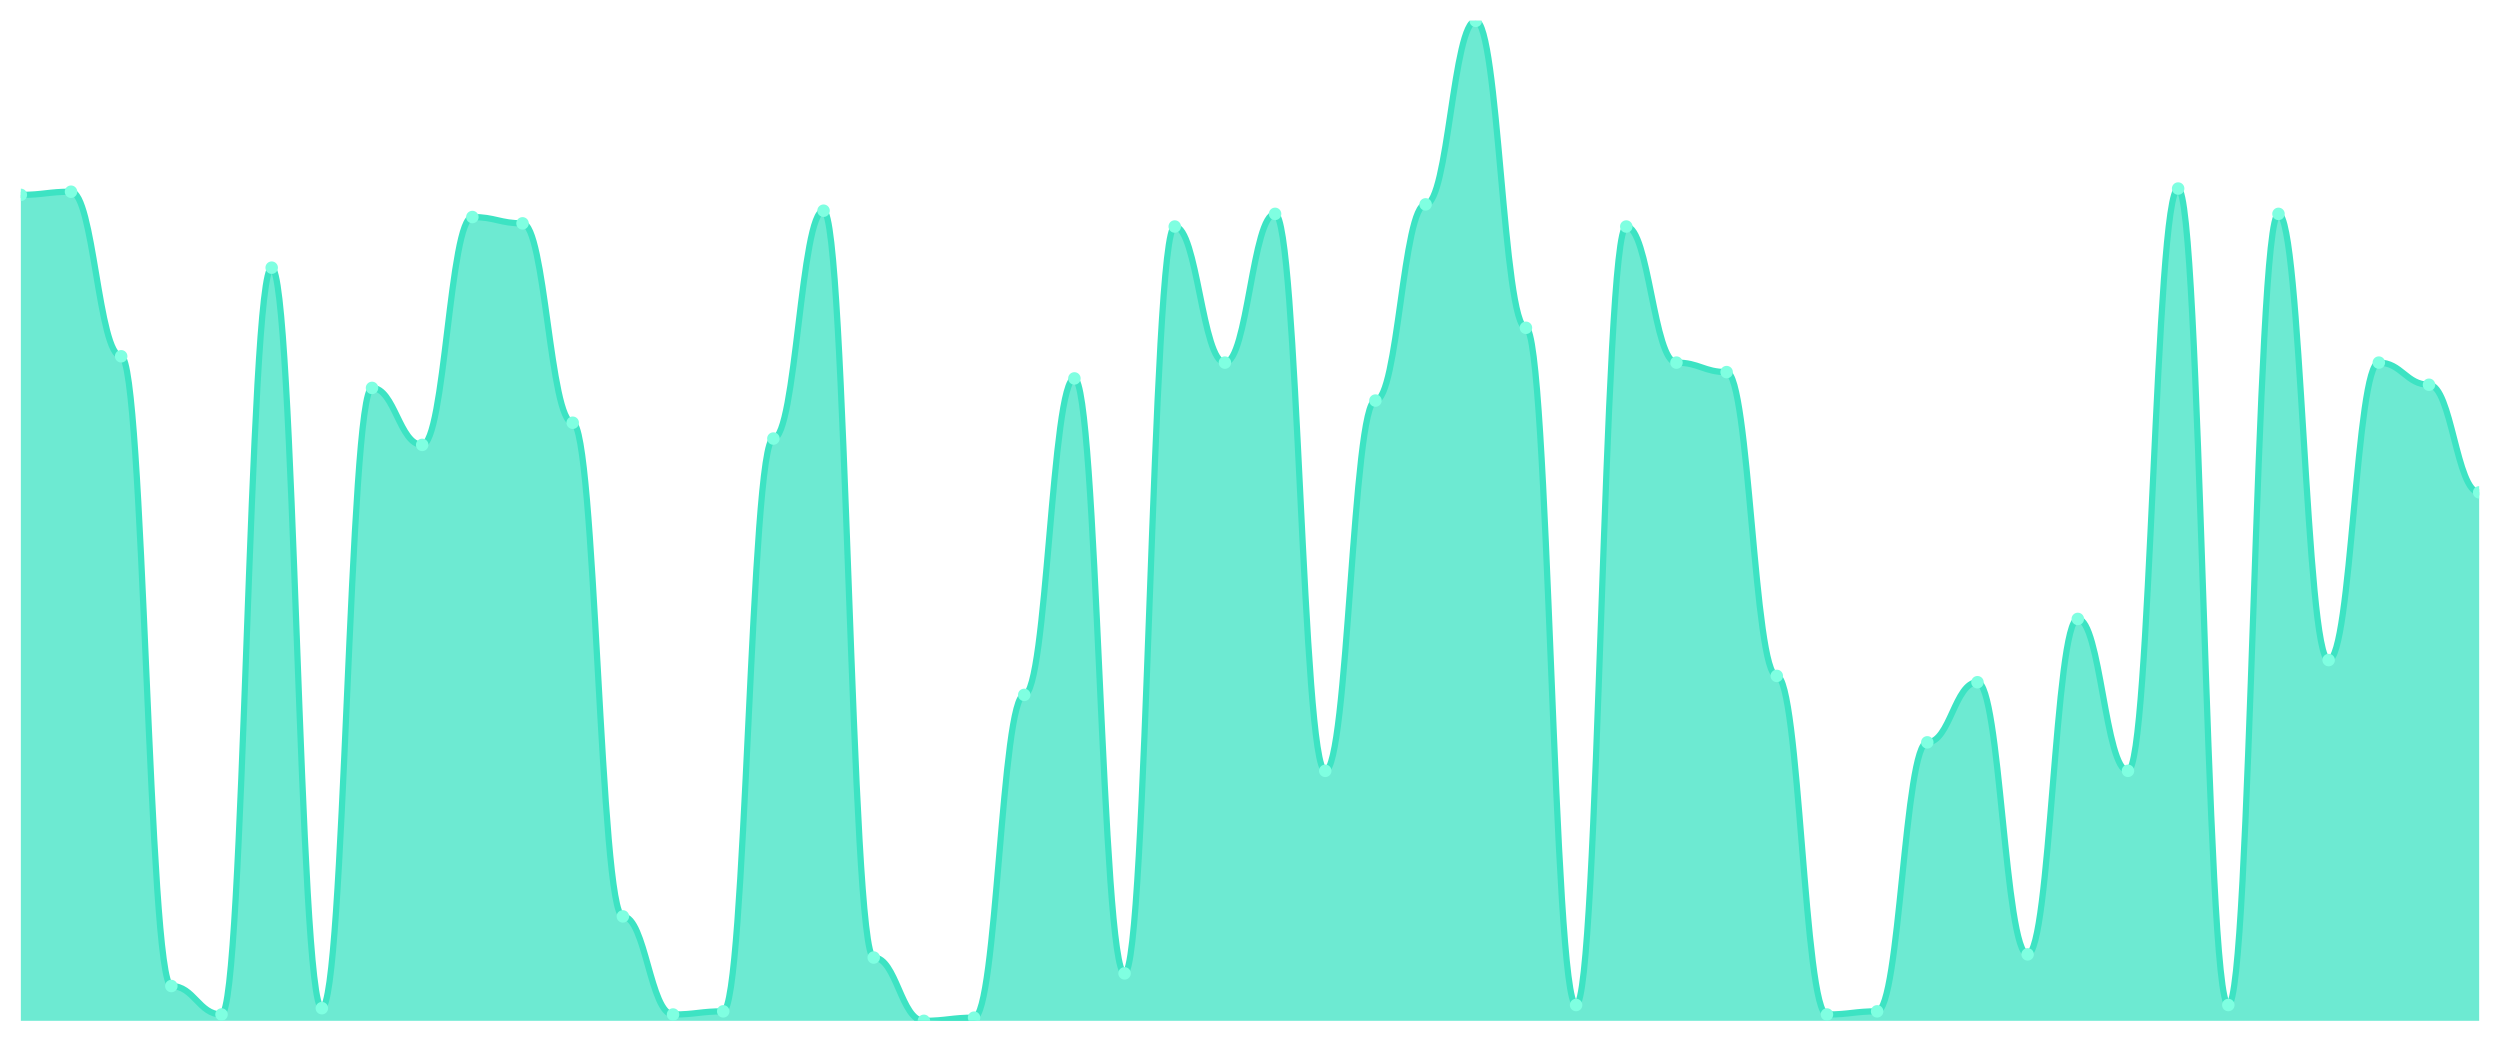
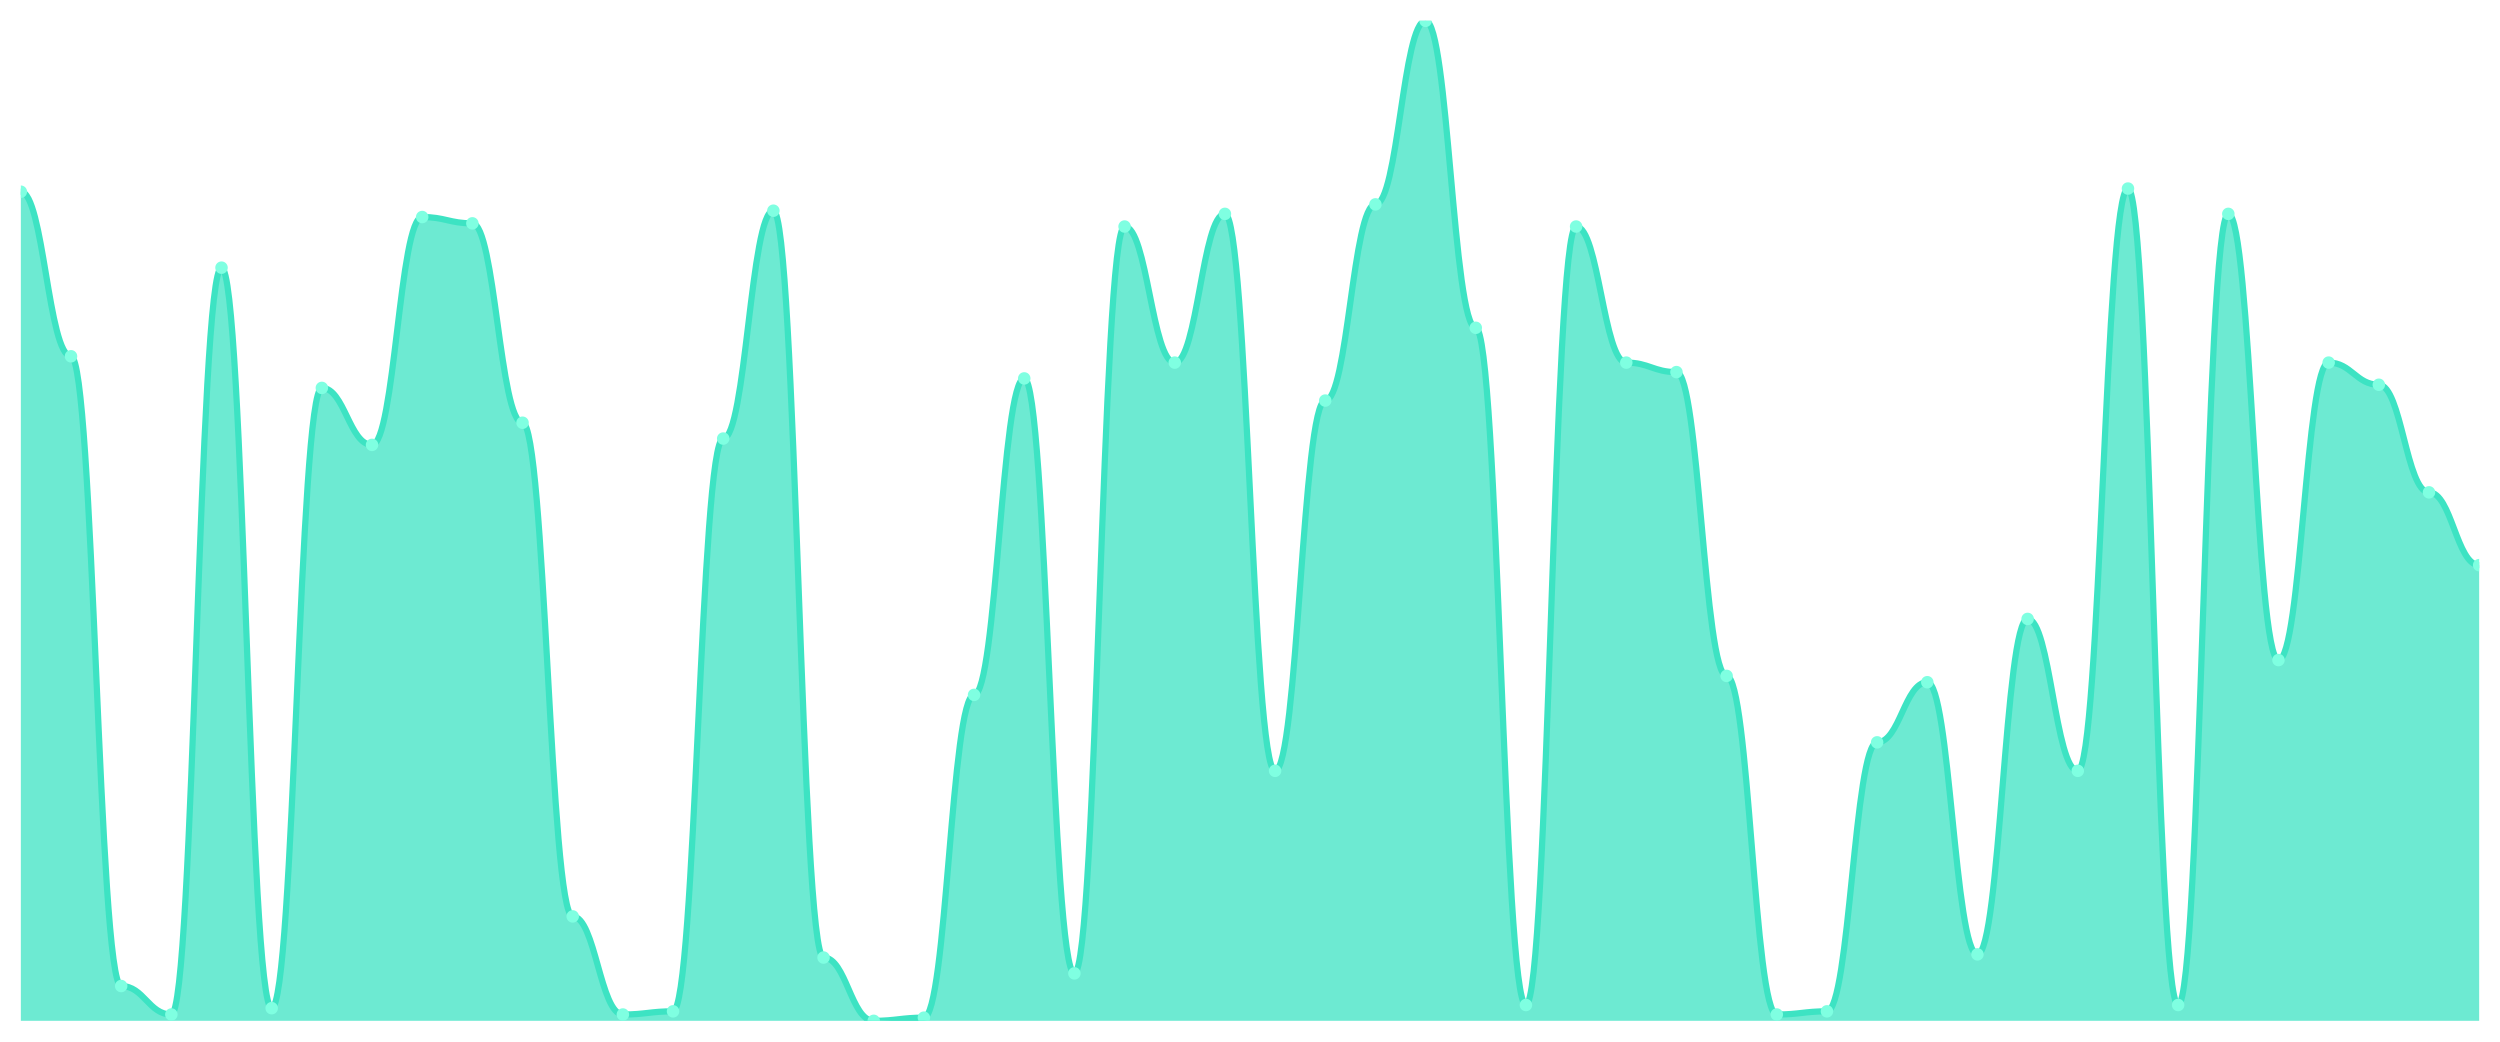
<svg xmlns="http://www.w3.org/2000/svg" viewBox="0 0 1200 500" width="1200" height="500">
  <defs>
    <clipPath id="c">
      <rect x="10" y="10" width="1180" height="480" />
    </clipPath>
  </defs>
  <rect width="1200" height="500" fill="none" />
  <g clip-path="url(#c)">
-     <path d="M 10,490 L 10,93.544 C 20.837,93.544 23.245,92.025 34.082,92.025 C 44.918,92.025 47.327,171.013 58.163,171.013 C 69,171.013 71.408,473.291 82.245,473.291 C 93.082,473.291 95.49,486.962 106.327,486.962 C 117.163,486.962 119.571,128.481 130.408,128.481 C 141.245,128.481 143.653,483.924 154.49,483.924 C 165.327,483.924 167.735,186.203 178.571,186.203 C 189.408,186.203 191.816,213.544 202.653,213.544 C 213.49,213.544 215.898,104.177 226.735,104.177 C 237.571,104.177 239.98,107.215 250.816,107.215 C 261.653,107.215 264.061,202.911 274.898,202.911 C 285.735,202.911 288.143,439.873 298.98,439.873 C 309.816,439.873 312.224,486.962 323.061,486.962 C 333.898,486.962 336.306,485.443 347.143,485.443 C 357.98,485.443 360.388,210.506 371.224,210.506 C 382.061,210.506 384.469,101.139 395.306,101.139 C 406.143,101.139 408.551,459.62 419.388,459.62 C 430.224,459.62 432.633,490 443.469,490 C 454.306,490 456.714,488.481 467.551,488.481 C 478.388,488.481 480.796,333.544 491.633,333.544 C 502.469,333.544 504.878,181.646 515.714,181.646 C 526.551,181.646 528.959,467.215 539.796,467.215 C 550.633,467.215 553.041,108.734 563.878,108.734 C 574.714,108.734 577.122,174.051 587.959,174.051 C 598.796,174.051 601.204,102.658 612.041,102.658 C 622.878,102.658 625.286,370 636.122,370 C 646.959,370 649.367,192.278 660.204,192.278 C 671.041,192.278 673.449,98.101 684.286,98.101 C 695.122,98.101 697.531,10 708.367,10 C 719.204,10 721.612,157.342 732.449,157.342 C 743.286,157.342 745.694,482.405 756.531,482.405 C 767.367,482.405 769.776,108.734 780.612,108.734 C 791.449,108.734 793.857,174.051 804.694,174.051 C 815.531,174.051 817.939,178.608 828.776,178.608 C 839.612,178.608 842.02,324.43 852.857,324.43 C 863.694,324.43 866.102,486.962 876.939,486.962 C 887.776,486.962 890.184,485.443 901.02,485.443 C 911.857,485.443 914.265,356.329 925.102,356.329 C 935.939,356.329 938.347,327.468 949.184,327.468 C 960.02,327.468 962.429,458.101 973.265,458.101 C 984.102,458.101 986.51,297.089 997.347,297.089 C 1008.184,297.089 1010.592,370 1021.429,370 C 1032.265,370 1034.673,90.506 1045.51,90.506 C 1056.347,90.506 1058.755,482.405 1069.592,482.405 C 1080.429,482.405 1082.837,102.658 1093.673,102.658 C 1104.51,102.658 1106.918,316.835 1117.755,316.835 C 1128.592,316.835 1131,174.051 1141.837,174.051 C 1152.673,174.051 1155.082,184.684 1165.918,184.684 C 1176.755,184.684 1179.163,236.329 1190,236.329 L 1190,490 Z" fill="rgba(61,227,195,0.75)" />
-     <path d="M 10,93.544 C 20.837,93.544 23.245,92.025 34.082,92.025 C 44.918,92.025 47.327,171.013 58.163,171.013 C 69,171.013 71.408,473.291 82.245,473.291 C 93.082,473.291 95.49,486.962 106.327,486.962 C 117.163,486.962 119.571,128.481 130.408,128.481 C 141.245,128.481 143.653,483.924 154.49,483.924 C 165.327,483.924 167.735,186.203 178.571,186.203 C 189.408,186.203 191.816,213.544 202.653,213.544 C 213.49,213.544 215.898,104.177 226.735,104.177 C 237.571,104.177 239.98,107.215 250.816,107.215 C 261.653,107.215 264.061,202.911 274.898,202.911 C 285.735,202.911 288.143,439.873 298.98,439.873 C 309.816,439.873 312.224,486.962 323.061,486.962 C 333.898,486.962 336.306,485.443 347.143,485.443 C 357.98,485.443 360.388,210.506 371.224,210.506 C 382.061,210.506 384.469,101.139 395.306,101.139 C 406.143,101.139 408.551,459.62 419.388,459.62 C 430.224,459.62 432.633,490 443.469,490 C 454.306,490 456.714,488.481 467.551,488.481 C 478.388,488.481 480.796,333.544 491.633,333.544 C 502.469,333.544 504.878,181.646 515.714,181.646 C 526.551,181.646 528.959,467.215 539.796,467.215 C 550.633,467.215 553.041,108.734 563.878,108.734 C 574.714,108.734 577.122,174.051 587.959,174.051 C 598.796,174.051 601.204,102.658 612.041,102.658 C 622.878,102.658 625.286,370 636.122,370 C 646.959,370 649.367,192.278 660.204,192.278 C 671.041,192.278 673.449,98.101 684.286,98.101 C 695.122,98.101 697.531,10 708.367,10 C 719.204,10 721.612,157.342 732.449,157.342 C 743.286,157.342 745.694,482.405 756.531,482.405 C 767.367,482.405 769.776,108.734 780.612,108.734 C 791.449,108.734 793.857,174.051 804.694,174.051 C 815.531,174.051 817.939,178.608 828.776,178.608 C 839.612,178.608 842.02,324.43 852.857,324.43 C 863.694,324.43 866.102,486.962 876.939,486.962 C 887.776,486.962 890.184,485.443 901.02,485.443 C 911.857,485.443 914.265,356.329 925.102,356.329 C 935.939,356.329 938.347,327.468 949.184,327.468 C 960.02,327.468 962.429,458.101 973.265,458.101 C 984.102,458.101 986.51,297.089 997.347,297.089 C 1008.184,297.089 1010.592,370 1021.429,370 C 1032.265,370 1034.673,90.506 1045.51,90.506 C 1056.347,90.506 1058.755,482.405 1069.592,482.405 C 1080.429,482.405 1082.837,102.658 1093.673,102.658 C 1104.51,102.658 1106.918,316.835 1117.755,316.835 C 1128.592,316.835 1131,174.051 1141.837,174.051 C 1152.673,174.051 1155.082,184.684 1165.918,184.684 C 1176.755,184.684 1179.163,236.329 1190,236.329" fill="none" stroke="#3de3c3" stroke-width="3" stroke-linecap="round" stroke-linejoin="round" />
-     <circle cx="10" cy="93.544" r="3" fill="#7fffe1" />
-     <circle cx="34.082" cy="92.025" r="3" fill="#7fffe1" />
-     <circle cx="58.163" cy="171.013" r="3" fill="#7fffe1" />
-     <circle cx="82.245" cy="473.291" r="3" fill="#7fffe1" />
-     <circle cx="106.327" cy="486.962" r="3" fill="#7fffe1" />
-     <circle cx="130.408" cy="128.481" r="3" fill="#7fffe1" />
-     <circle cx="154.49" cy="483.924" r="3" fill="#7fffe1" />
-     <circle cx="178.571" cy="186.203" r="3" fill="#7fffe1" />
-     <circle cx="202.653" cy="213.544" r="3" fill="#7fffe1" />
-     <circle cx="226.735" cy="104.177" r="3" fill="#7fffe1" />
-     <circle cx="250.816" cy="107.215" r="3" fill="#7fffe1" />
-     <circle cx="274.898" cy="202.911" r="3" fill="#7fffe1" />
-     <circle cx="298.98" cy="439.873" r="3" fill="#7fffe1" />
-     <circle cx="323.061" cy="486.962" r="3" fill="#7fffe1" />
-     <circle cx="347.143" cy="485.443" r="3" fill="#7fffe1" />
-     <circle cx="371.224" cy="210.506" r="3" fill="#7fffe1" />
-     <circle cx="395.306" cy="101.139" r="3" fill="#7fffe1" />
-     <circle cx="419.388" cy="459.62" r="3" fill="#7fffe1" />
-     <circle cx="443.469" cy="490" r="3" fill="#7fffe1" />
-     <circle cx="467.551" cy="488.481" r="3" fill="#7fffe1" />
-     <circle cx="491.633" cy="333.544" r="3" fill="#7fffe1" />
-     <circle cx="515.714" cy="181.646" r="3" fill="#7fffe1" />
-     <circle cx="539.796" cy="467.215" r="3" fill="#7fffe1" />
-     <circle cx="563.878" cy="108.734" r="3" fill="#7fffe1" />
-     <circle cx="587.959" cy="174.051" r="3" fill="#7fffe1" />
-     <circle cx="612.041" cy="102.658" r="3" fill="#7fffe1" />
-     <circle cx="636.122" cy="370" r="3" fill="#7fffe1" />
-     <circle cx="660.204" cy="192.278" r="3" fill="#7fffe1" />
-     <circle cx="684.286" cy="98.101" r="3" fill="#7fffe1" />
-     <circle cx="708.367" cy="10" r="3" fill="#7fffe1" />
-     <circle cx="732.449" cy="157.342" r="3" fill="#7fffe1" />
-     <circle cx="756.531" cy="482.405" r="3" fill="#7fffe1" />
-     <circle cx="780.612" cy="108.734" r="3" fill="#7fffe1" />
-     <circle cx="804.694" cy="174.051" r="3" fill="#7fffe1" />
-     <circle cx="828.776" cy="178.608" r="3" fill="#7fffe1" />
-     <circle cx="852.857" cy="324.43" r="3" fill="#7fffe1" />
-     <circle cx="876.939" cy="486.962" r="3" fill="#7fffe1" />
-     <circle cx="901.02" cy="485.443" r="3" fill="#7fffe1" />
-     <circle cx="925.102" cy="356.329" r="3" fill="#7fffe1" />
-     <circle cx="949.184" cy="327.468" r="3" fill="#7fffe1" />
-     <circle cx="973.265" cy="458.101" r="3" fill="#7fffe1" />
-     <circle cx="997.347" cy="297.089" r="3" fill="#7fffe1" />
-     <circle cx="1021.429" cy="370" r="3" fill="#7fffe1" />
-     <circle cx="1045.51" cy="90.506" r="3" fill="#7fffe1" />
-     <circle cx="1069.592" cy="482.405" r="3" fill="#7fffe1" />
-     <circle cx="1093.673" cy="102.658" r="3" fill="#7fffe1" />
-     <circle cx="1117.755" cy="316.835" r="3" fill="#7fffe1" />
-     <circle cx="1141.837" cy="174.051" r="3" fill="#7fffe1" />
-     <circle cx="1165.918" cy="184.684" r="3" fill="#7fffe1" />
-     <circle cx="1190" cy="236.329" r="3" fill="#7fffe1" />
+     <path d="M 10,490 L 10,92.025 C 20.837,92.025 23.245,171.013 34.082,171.013 C 44.918,171.013 47.327,473.291 58.163,473.291 C 69,473.291 71.408,486.962 82.245,486.962 C 93.082,486.962 95.49,128.481 106.327,128.481 C 117.163,128.481 119.571,483.924 130.408,483.924 C 141.245,483.924 143.653,186.203 154.49,186.203 C 165.327,186.203 167.735,213.544 178.571,213.544 C 189.408,213.544 191.816,104.177 202.653,104.177 C 213.49,104.177 215.898,107.215 226.735,107.215 C 237.571,107.215 239.98,202.911 250.816,202.911 C 261.653,202.911 264.061,439.873 274.898,439.873 C 285.735,439.873 288.143,486.962 298.98,486.962 C 309.816,486.962 312.224,485.443 323.061,485.443 C 333.898,485.443 336.306,210.506 347.143,210.506 C 357.98,210.506 360.388,101.139 371.224,101.139 C 382.061,101.139 384.469,459.62 395.306,459.62 C 406.143,459.62 408.551,490 419.388,490 C 430.224,490 432.633,488.481 443.469,488.481 C 454.306,488.481 456.714,333.544 467.551,333.544 C 478.388,333.544 480.796,181.646 491.633,181.646 C 502.469,181.646 504.878,467.215 515.714,467.215 C 526.551,467.215 528.959,108.734 539.796,108.734 C 550.633,108.734 553.041,174.051 563.878,174.051 C 574.714,174.051 577.122,102.658 587.959,102.658 C 598.796,102.658 601.204,370 612.041,370 C 622.878,370 625.286,192.278 636.122,192.278 C 646.959,192.278 649.367,98.101 660.204,98.101 C 671.041,98.101 673.449,10 684.286,10 C 695.122,10 697.531,157.342 708.367,157.342 C 719.204,157.342 721.612,482.405 732.449,482.405 C 743.286,482.405 745.694,108.734 756.531,108.734 C 767.367,108.734 769.776,174.051 780.612,174.051 C 791.449,174.051 793.857,178.608 804.694,178.608 C 815.531,178.608 817.939,324.43 828.776,324.43 C 839.612,324.43 842.02,486.962 852.857,486.962 C 863.694,486.962 866.102,485.443 876.939,485.443 C 887.776,485.443 890.184,356.329 901.02,356.329 C 911.857,356.329 914.265,327.468 925.102,327.468 C 935.939,327.468 938.347,458.101 949.184,458.101 C 960.02,458.101 962.429,297.089 973.265,297.089 C 984.102,297.089 986.51,370 997.347,370 C 1008.184,370 1010.592,90.506 1021.429,90.506 C 1032.265,90.506 1034.673,482.405 1045.51,482.405 C 1056.347,482.405 1058.755,102.658 1069.592,102.658 C 1080.429,102.658 1082.837,316.835 1093.673,316.835 C 1104.51,316.835 1106.918,174.051 1117.755,174.051 C 1128.592,174.051 1131,184.684 1141.837,184.684 C 1152.673,184.684 1155.082,236.329 1165.918,236.329 C 1176.755,236.329 1179.163,271.266 1190,271.266 L 1190,490 Z" fill="rgba(61,227,195,0.75)" />
+     <path d="M 10,92.025 C 20.837,92.025 23.245,171.013 34.082,171.013 C 44.918,171.013 47.327,473.291 58.163,473.291 C 69,473.291 71.408,486.962 82.245,486.962 C 93.082,486.962 95.49,128.481 106.327,128.481 C 117.163,128.481 119.571,483.924 130.408,483.924 C 141.245,483.924 143.653,186.203 154.49,186.203 C 165.327,186.203 167.735,213.544 178.571,213.544 C 189.408,213.544 191.816,104.177 202.653,104.177 C 213.49,104.177 215.898,107.215 226.735,107.215 C 237.571,107.215 239.98,202.911 250.816,202.911 C 261.653,202.911 264.061,439.873 274.898,439.873 C 285.735,439.873 288.143,486.962 298.98,486.962 C 309.816,486.962 312.224,485.443 323.061,485.443 C 333.898,485.443 336.306,210.506 347.143,210.506 C 357.98,210.506 360.388,101.139 371.224,101.139 C 382.061,101.139 384.469,459.62 395.306,459.62 C 406.143,459.62 408.551,490 419.388,490 C 430.224,490 432.633,488.481 443.469,488.481 C 454.306,488.481 456.714,333.544 467.551,333.544 C 478.388,333.544 480.796,181.646 491.633,181.646 C 502.469,181.646 504.878,467.215 515.714,467.215 C 526.551,467.215 528.959,108.734 539.796,108.734 C 550.633,108.734 553.041,174.051 563.878,174.051 C 574.714,174.051 577.122,102.658 587.959,102.658 C 598.796,102.658 601.204,370 612.041,370 C 622.878,370 625.286,192.278 636.122,192.278 C 646.959,192.278 649.367,98.101 660.204,98.101 C 671.041,98.101 673.449,10 684.286,10 C 695.122,10 697.531,157.342 708.367,157.342 C 719.204,157.342 721.612,482.405 732.449,482.405 C 743.286,482.405 745.694,108.734 756.531,108.734 C 767.367,108.734 769.776,174.051 780.612,174.051 C 791.449,174.051 793.857,178.608 804.694,178.608 C 815.531,178.608 817.939,324.43 828.776,324.43 C 839.612,324.43 842.02,486.962 852.857,486.962 C 863.694,486.962 866.102,485.443 876.939,485.443 C 887.776,485.443 890.184,356.329 901.02,356.329 C 911.857,356.329 914.265,327.468 925.102,327.468 C 935.939,327.468 938.347,458.101 949.184,458.101 C 960.02,458.101 962.429,297.089 973.265,297.089 C 984.102,297.089 986.51,370 997.347,370 C 1008.184,370 1010.592,90.506 1021.429,90.506 C 1032.265,90.506 1034.673,482.405 1045.51,482.405 C 1056.347,482.405 1058.755,102.658 1069.592,102.658 C 1080.429,102.658 1082.837,316.835 1093.673,316.835 C 1104.51,316.835 1106.918,174.051 1117.755,174.051 C 1128.592,174.051 1131,184.684 1141.837,184.684 C 1152.673,184.684 1155.082,236.329 1165.918,236.329 C 1176.755,236.329 1179.163,271.266 1190,271.266" fill="none" stroke="#3de3c3" stroke-width="3" stroke-linecap="round" stroke-linejoin="round" />
+     <circle cx="10" cy="92.025" r="3" fill="#7fffe1" />
+     <circle cx="34.082" cy="171.013" r="3" fill="#7fffe1" />
+     <circle cx="58.163" cy="473.291" r="3" fill="#7fffe1" />
+     <circle cx="82.245" cy="486.962" r="3" fill="#7fffe1" />
+     <circle cx="106.327" cy="128.481" r="3" fill="#7fffe1" />
+     <circle cx="130.408" cy="483.924" r="3" fill="#7fffe1" />
+     <circle cx="154.49" cy="186.203" r="3" fill="#7fffe1" />
+     <circle cx="178.571" cy="213.544" r="3" fill="#7fffe1" />
+     <circle cx="202.653" cy="104.177" r="3" fill="#7fffe1" />
+     <circle cx="226.735" cy="107.215" r="3" fill="#7fffe1" />
+     <circle cx="250.816" cy="202.911" r="3" fill="#7fffe1" />
+     <circle cx="274.898" cy="439.873" r="3" fill="#7fffe1" />
+     <circle cx="298.98" cy="486.962" r="3" fill="#7fffe1" />
+     <circle cx="323.061" cy="485.443" r="3" fill="#7fffe1" />
+     <circle cx="347.143" cy="210.506" r="3" fill="#7fffe1" />
+     <circle cx="371.224" cy="101.139" r="3" fill="#7fffe1" />
+     <circle cx="395.306" cy="459.62" r="3" fill="#7fffe1" />
+     <circle cx="419.388" cy="490" r="3" fill="#7fffe1" />
+     <circle cx="443.469" cy="488.481" r="3" fill="#7fffe1" />
+     <circle cx="467.551" cy="333.544" r="3" fill="#7fffe1" />
+     <circle cx="491.633" cy="181.646" r="3" fill="#7fffe1" />
+     <circle cx="515.714" cy="467.215" r="3" fill="#7fffe1" />
+     <circle cx="539.796" cy="108.734" r="3" fill="#7fffe1" />
+     <circle cx="563.878" cy="174.051" r="3" fill="#7fffe1" />
+     <circle cx="587.959" cy="102.658" r="3" fill="#7fffe1" />
+     <circle cx="612.041" cy="370" r="3" fill="#7fffe1" />
+     <circle cx="636.122" cy="192.278" r="3" fill="#7fffe1" />
+     <circle cx="660.204" cy="98.101" r="3" fill="#7fffe1" />
+     <circle cx="684.286" cy="10" r="3" fill="#7fffe1" />
+     <circle cx="708.367" cy="157.342" r="3" fill="#7fffe1" />
+     <circle cx="732.449" cy="482.405" r="3" fill="#7fffe1" />
+     <circle cx="756.531" cy="108.734" r="3" fill="#7fffe1" />
+     <circle cx="780.612" cy="174.051" r="3" fill="#7fffe1" />
+     <circle cx="804.694" cy="178.608" r="3" fill="#7fffe1" />
+     <circle cx="828.776" cy="324.43" r="3" fill="#7fffe1" />
+     <circle cx="852.857" cy="486.962" r="3" fill="#7fffe1" />
+     <circle cx="876.939" cy="485.443" r="3" fill="#7fffe1" />
+     <circle cx="901.02" cy="356.329" r="3" fill="#7fffe1" />
+     <circle cx="925.102" cy="327.468" r="3" fill="#7fffe1" />
+     <circle cx="949.184" cy="458.101" r="3" fill="#7fffe1" />
+     <circle cx="973.265" cy="297.089" r="3" fill="#7fffe1" />
+     <circle cx="997.347" cy="370" r="3" fill="#7fffe1" />
+     <circle cx="1021.429" cy="90.506" r="3" fill="#7fffe1" />
+     <circle cx="1045.51" cy="482.405" r="3" fill="#7fffe1" />
+     <circle cx="1069.592" cy="102.658" r="3" fill="#7fffe1" />
+     <circle cx="1093.673" cy="316.835" r="3" fill="#7fffe1" />
+     <circle cx="1117.755" cy="174.051" r="3" fill="#7fffe1" />
+     <circle cx="1141.837" cy="184.684" r="3" fill="#7fffe1" />
+     <circle cx="1165.918" cy="236.329" r="3" fill="#7fffe1" />
+     <circle cx="1190" cy="271.266" r="3" fill="#7fffe1" />
  </g>
</svg>
